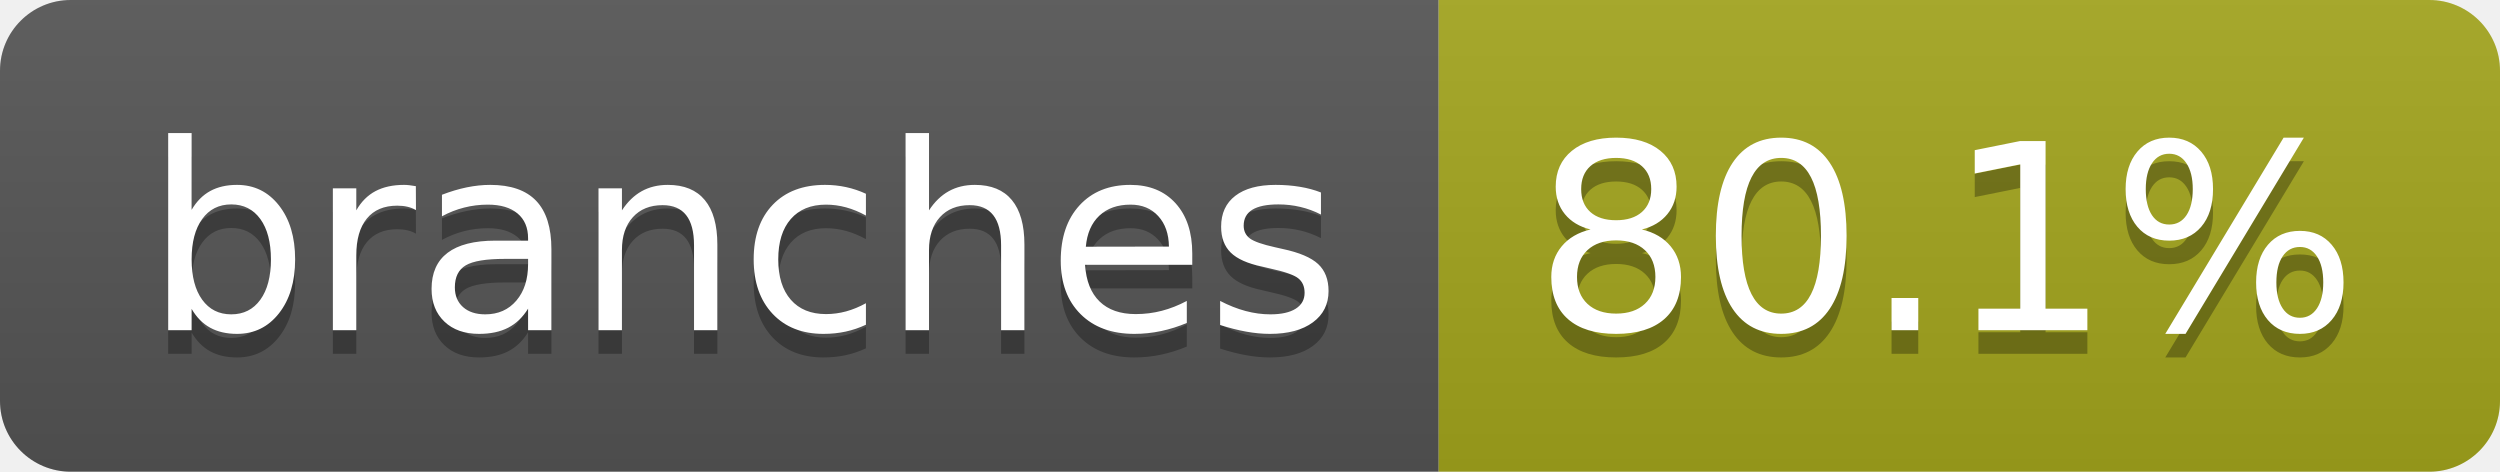
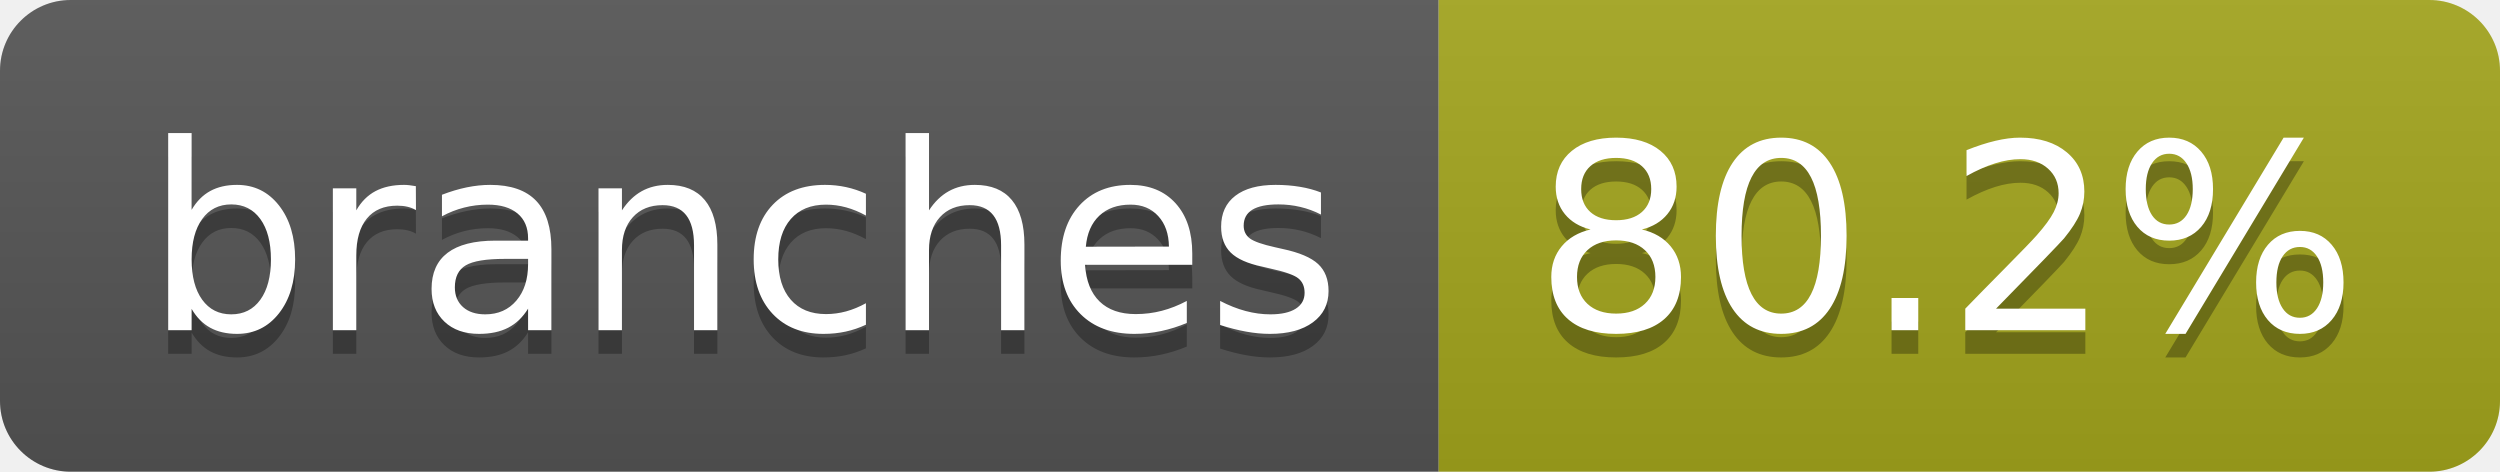
- <svg xmlns="http://www.w3.org/2000/svg" width="106" height="20" role="img" aria-label="branches: 80.1%">
+ <svg xmlns="http://www.w3.org/2000/svg" width="106" height="20" role="img" aria-label="branches: 80.2%">
  <linearGradient id="s" x2="0" y2="100%">
    <stop offset="0" stop-color="#bbb" stop-opacity=".1" />
    <stop offset="1" stop-opacity=".1" />
  </linearGradient>
  <clipPath id="r">
    <rect width="106" height="20" rx="3" fill="#fff" />
  </clipPath>
  <g clip-path="url(#r)">
    <rect width="61" height="20" fill="#555" />
    <rect x="61" width="45" height="20" fill="#a4a61d" />
    <rect width="106" height="20" fill="url(#s)" />
  </g>
  <g fill="#fff" text-anchor="middle" font-family="Verdana,Geneva,DejaVu Sans,sans-serif" text-rendering="geometricPrecision" font-size="110">
    <text aria-hidden="true" x="315" y="150" fill="#010101" fill-opacity=".3" transform="scale(.1)" textLength="507">branches</text>
    <text x="315" y="140" transform="scale(.1)" fill="#fff" textLength="507">branches</text>
-     <text aria-hidden="true" x="825" y="150" fill="#010101" fill-opacity=".3" transform="scale(.1)" textLength="350">80.1%</text>
-     <text x="825" y="140" transform="scale(.1)" fill="#fff" textLength="350">80.1%</text>
+     <text aria-hidden="true" x="825" y="150" fill="#010101" fill-opacity=".3" transform="scale(.1)" textLength="350">80.2%</text>
+     <text x="825" y="140" transform="scale(.1)" fill="#fff" textLength="350">80.2%</text>
  </g>
</svg>
